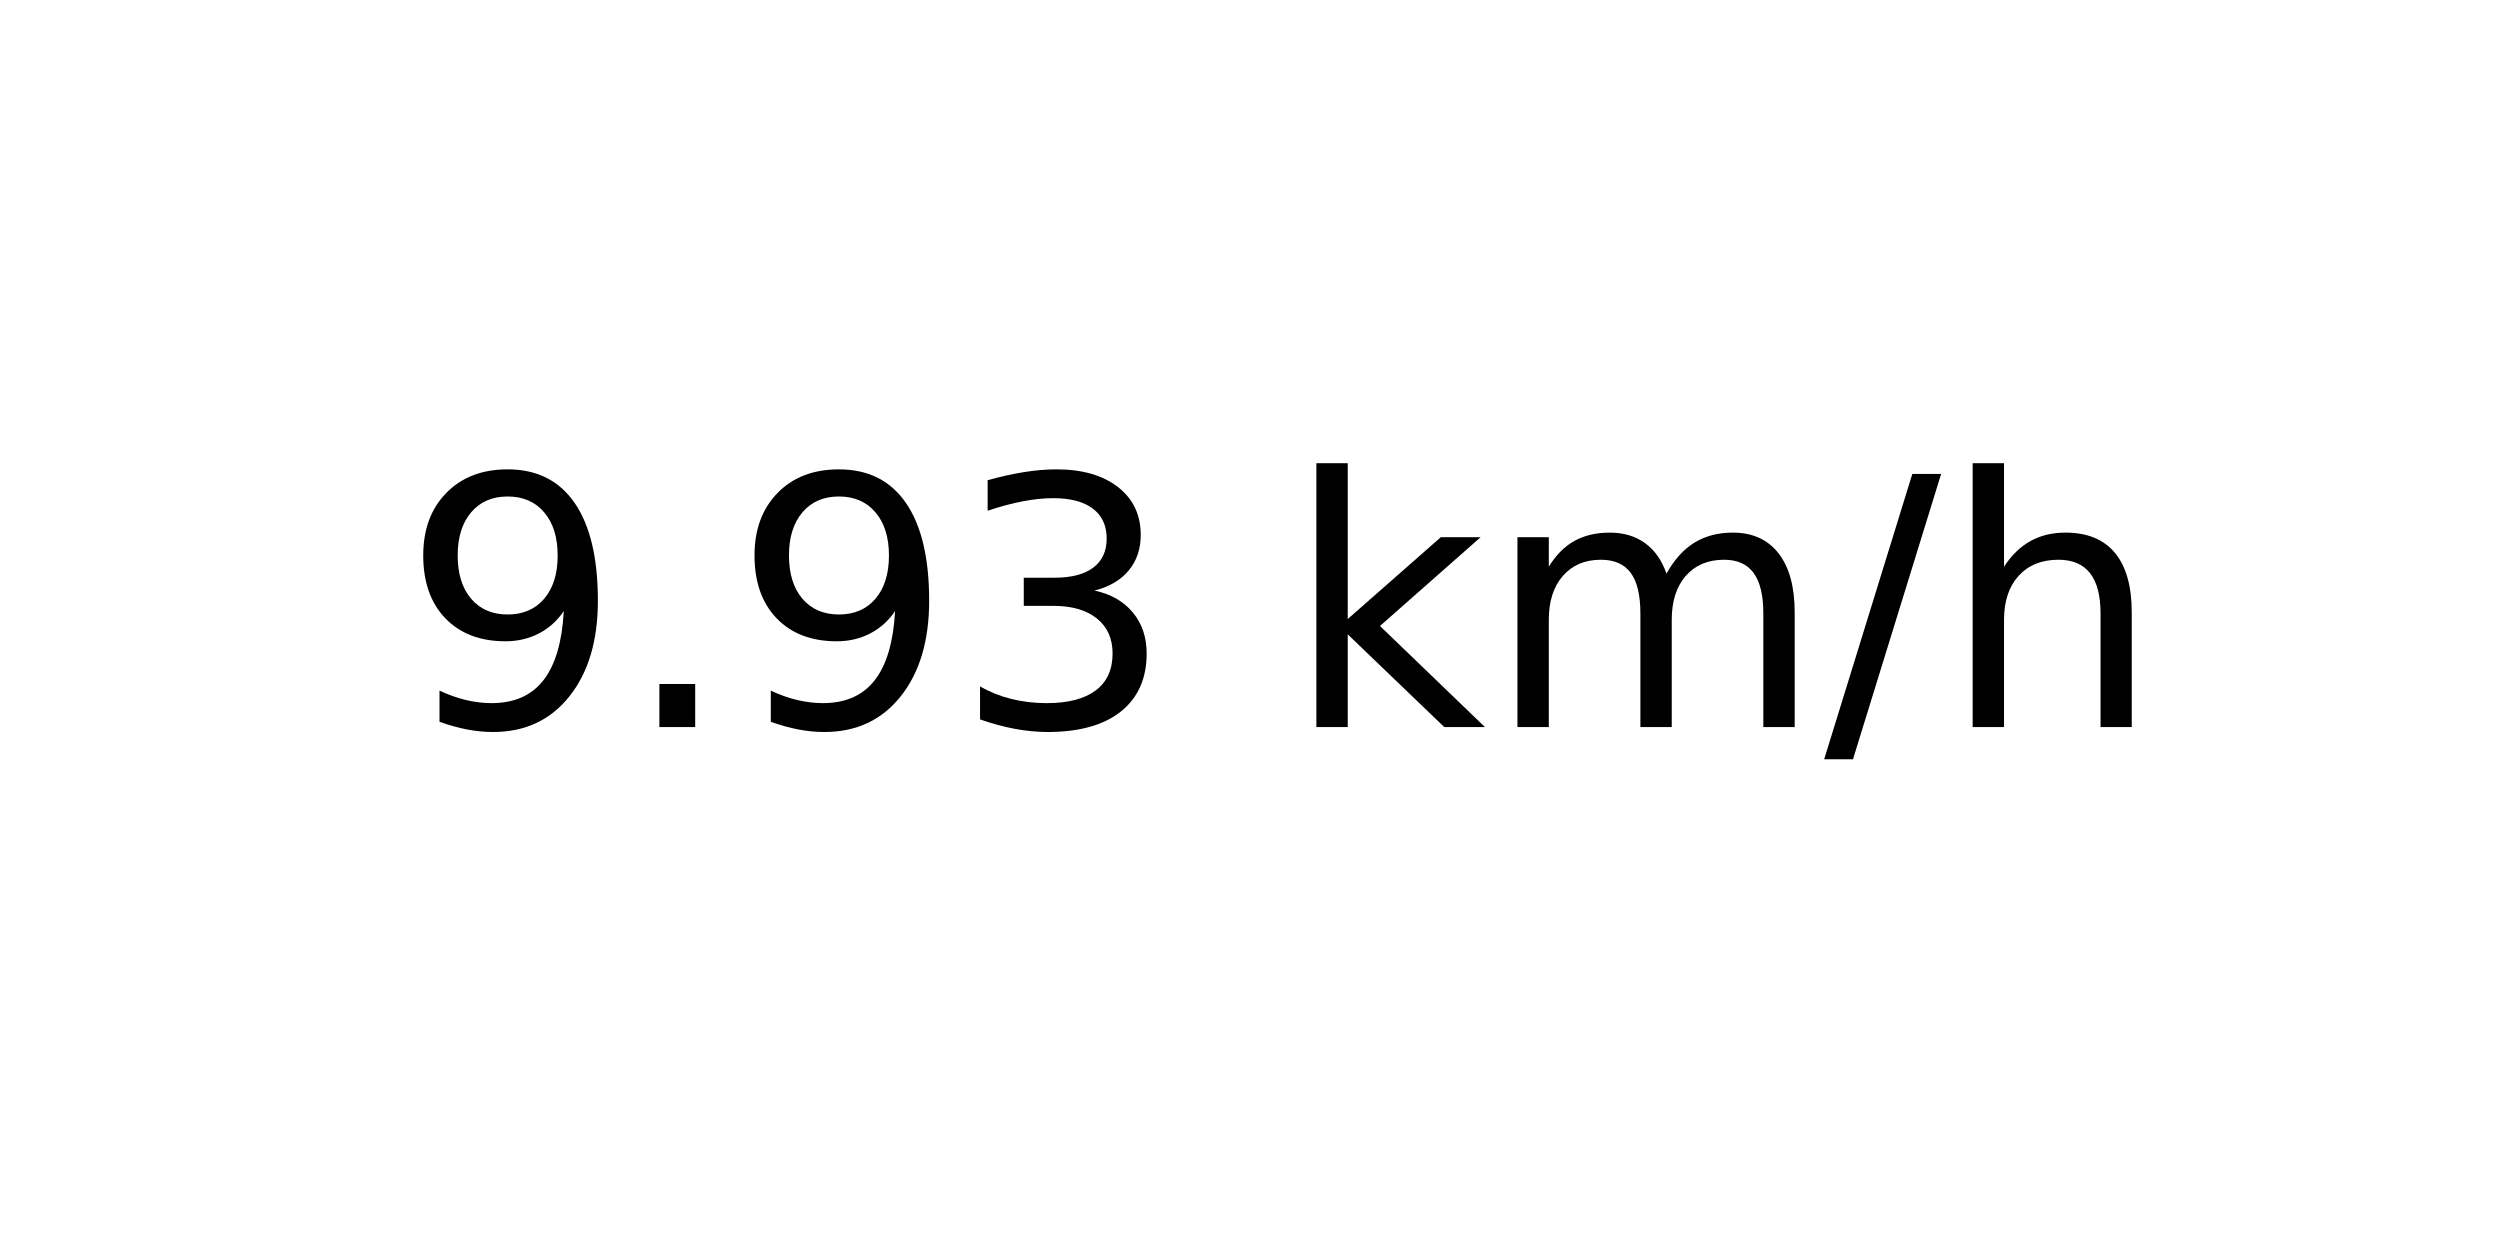
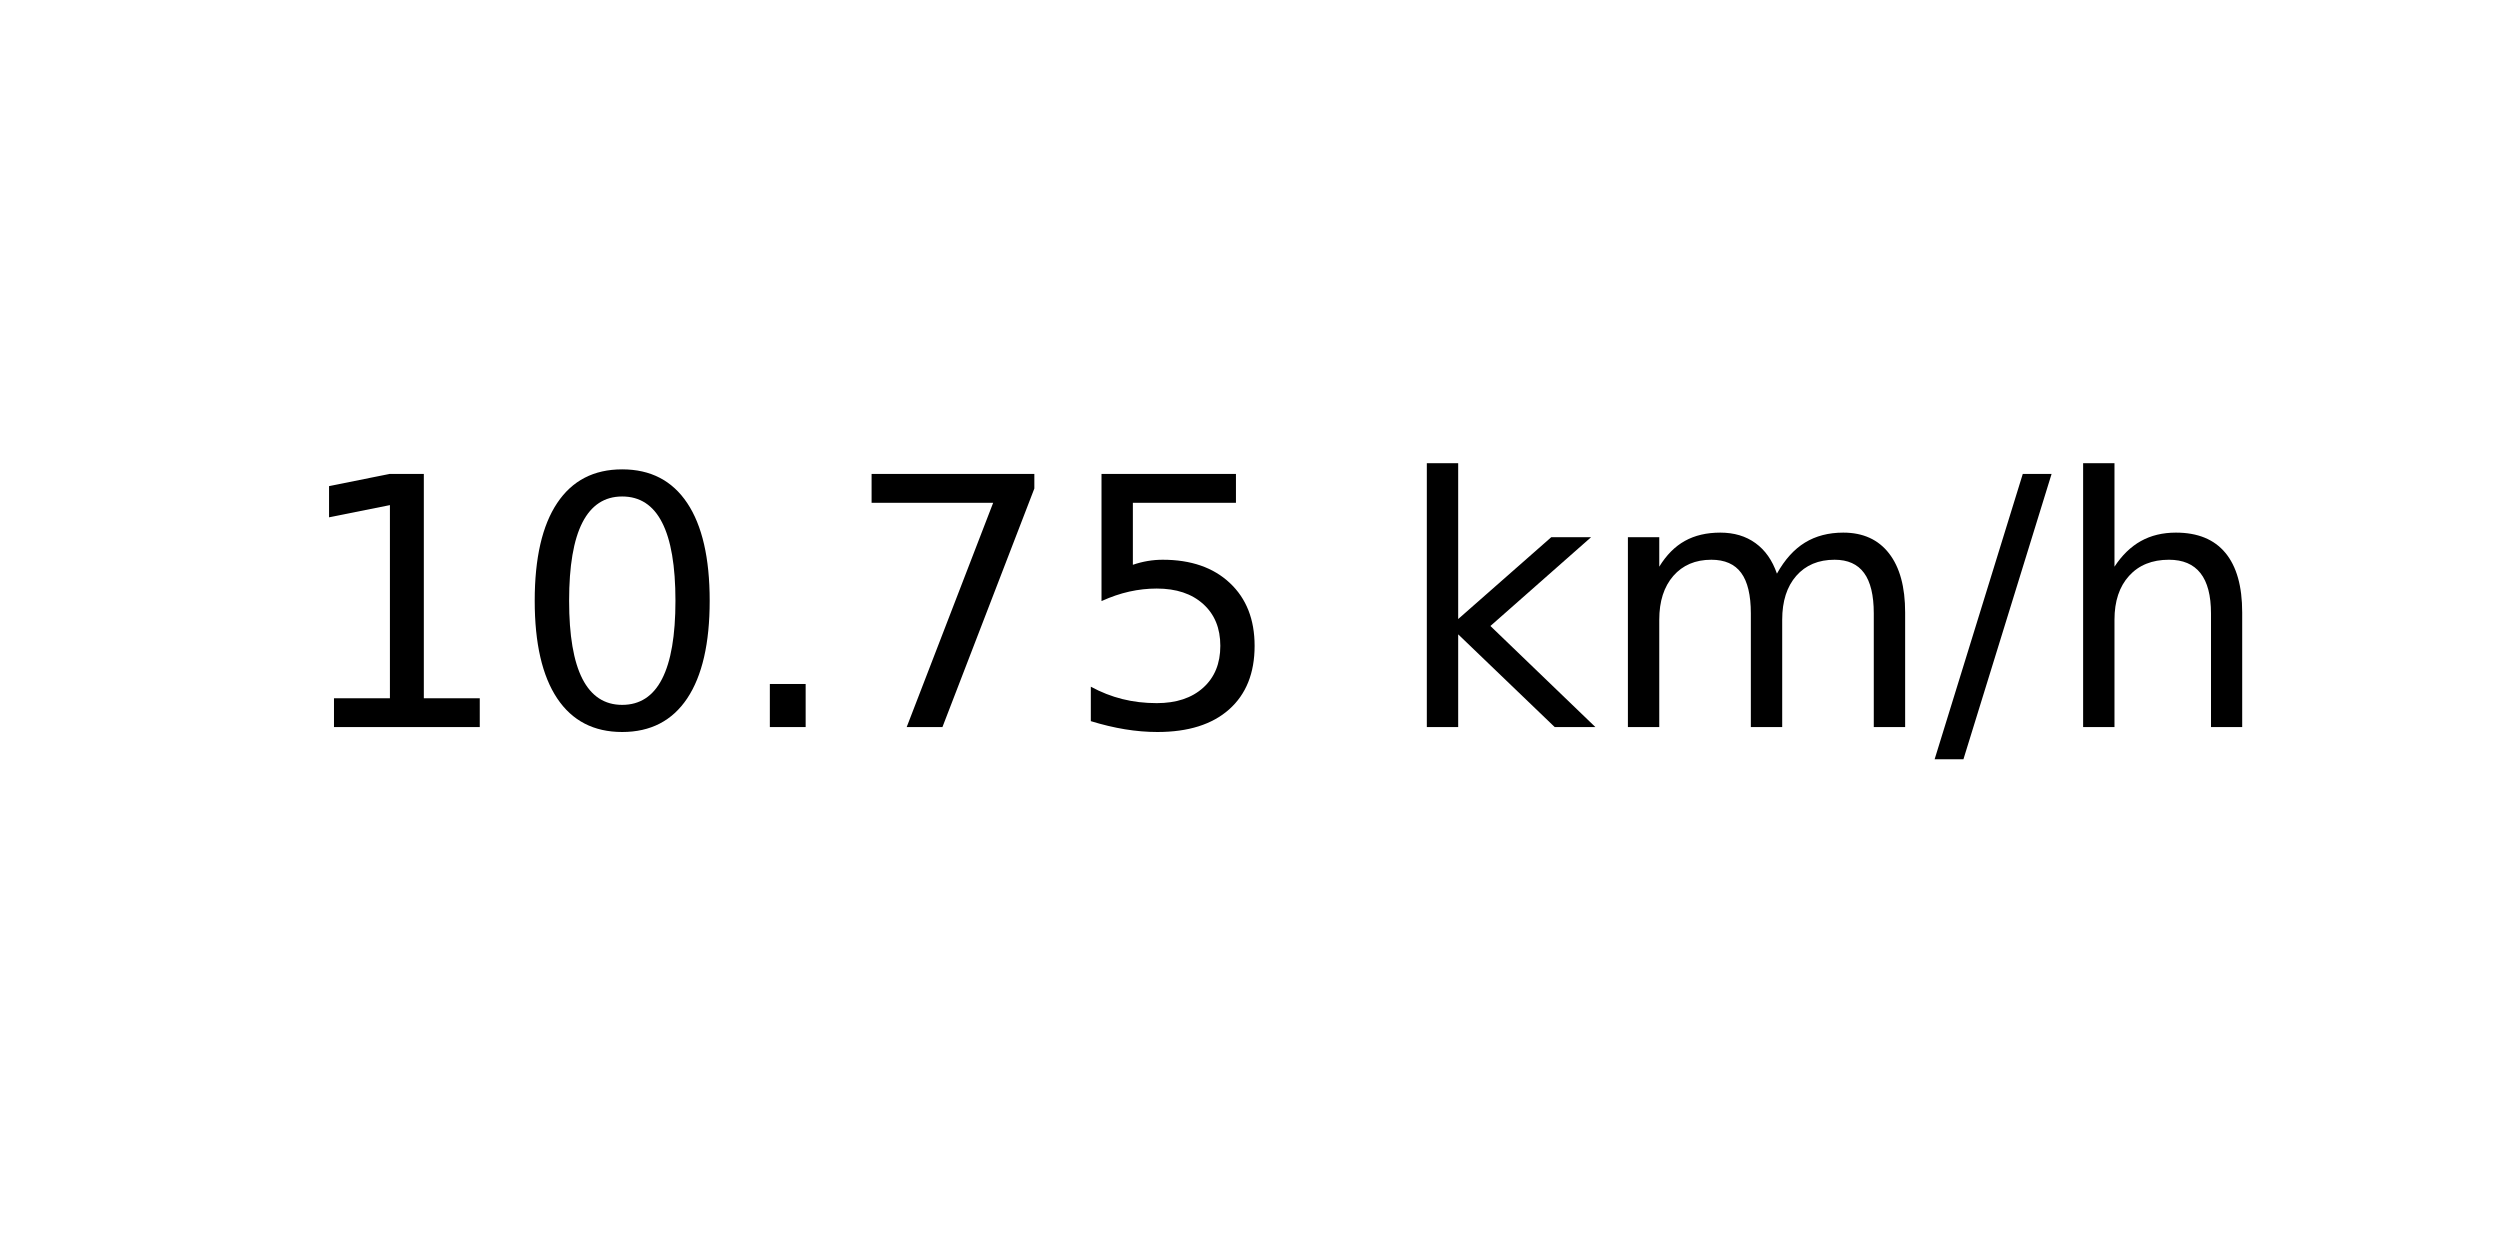
<svg xmlns="http://www.w3.org/2000/svg" xmlns:xlink="http://www.w3.org/1999/xlink" width="72pt" height="36pt" viewBox="0 0 72 36" version="1.1">
  <defs>
    <style type="text/css">*{stroke-linejoin: round; stroke-linecap: butt}</style>
  </defs>
  <g id="figure_1">
    <g id="axes_1">
      <g id="text_1">
-         <g transform="translate(11.55937 20.93937) scale(0.1 -0.1)">
+         <g transform="translate(8.378125 20.93937) scale(0.1 -0.1)">
          <defs>
-             <path id="DejaVuSans-39" d="M 703 97  L 703 672  Q 941 559 1184 500  Q 1428 441 1663 441  Q 2288 441 2617 861  Q 2947 1281 2994 2138  Q 2813 1869 2534 1725  Q 2256 1581 1919 1581  Q 1219 1581 811 2004  Q 403 2428 403 3163  Q 403 3881 828 4315  Q 1253 4750 1959 4750  Q 2769 4750 3195 4129  Q 3622 3509 3622 2328  Q 3622 1225 3098 567  Q 2575 -91 1691 -91  Q 1453 -91 1209 -44  Q 966 3 703 97  z M 1959 2075  Q 2384 2075 2632 2365  Q 2881 2656 2881 3163  Q 2881 3666 2632 3958  Q 2384 4250 1959 4250  Q 1534 4250 1286 3958  Q 1038 3666 1038 3163  Q 1038 2656 1286 2365  Q 1534 2075 1959 2075  z " transform="scale(0.015625)" />
+             <path id="DejaVuSans-31" d="M 794 531  L 1825 531  L 1825 4091  L 703 3866  L 703 4441  L 1819 4666  L 2450 4666  L 2450 531  L 3481 531  L 3481 0  L 794 0  L 794 531  z " transform="scale(0.015625)" />
+             <path id="DejaVuSans-30" d="M 2034 4250  Q 1547 4250 1301 3770  Q 1056 3291 1056 2328  Q 1056 1369 1301 889  Q 1547 409 2034 409  Q 2525 409 2770 889  Q 3016 1369 3016 2328  Q 3016 3291 2770 3770  Q 2525 4250 2034 4250  z M 2034 4750  Q 2819 4750 3233 4129  Q 3647 3509 3647 2328  Q 3647 1150 3233 529  Q 2819 -91 2034 -91  Q 1250 -91 836 529  Q 422 1150 422 2328  Q 422 3509 836 4129  Q 1250 4750 2034 4750  z " transform="scale(0.015625)" />
            <path id="DejaVuSans-2e" d="M 684 794  L 1344 794  L 1344 0  L 684 0  L 684 794  z " transform="scale(0.015625)" />
-             <path id="DejaVuSans-33" d="M 2597 2516  Q 3050 2419 3304 2112  Q 3559 1806 3559 1356  Q 3559 666 3084 287  Q 2609 -91 1734 -91  Q 1441 -91 1130 -33  Q 819 25 488 141  L 488 750  Q 750 597 1062 519  Q 1375 441 1716 441  Q 2309 441 2620 675  Q 2931 909 2931 1356  Q 2931 1769 2642 2001  Q 2353 2234 1838 2234  L 1294 2234  L 1294 2753  L 1863 2753  Q 2328 2753 2575 2939  Q 2822 3125 2822 3475  Q 2822 3834 2567 4026  Q 2313 4219 1838 4219  Q 1578 4219 1281 4162  Q 984 4106 628 3988  L 628 4550  Q 988 4650 1302 4700  Q 1616 4750 1894 4750  Q 2613 4750 3031 4423  Q 3450 4097 3450 3541  Q 3450 3153 3228 2886  Q 3006 2619 2597 2516  z " transform="scale(0.015625)" />
+             <path id="DejaVuSans-37" d="M 525 4666  L 3525 4666  L 3525 4397  L 1831 0  L 1172 0  L 2766 4134  L 525 4134  L 525 4666  z " transform="scale(0.015625)" />
+             <path id="DejaVuSans-35" d="M 691 4666  L 3169 4666  L 3169 4134  L 1269 4134  L 1269 2991  Q 1406 3038 1543 3061  Q 1681 3084 1819 3084  Q 2600 3084 3056 2656  Q 3513 2228 3513 1497  Q 3513 744 3044 326  Q 2575 -91 1722 -91  Q 1428 -91 1123 -41  Q 819 9 494 109  L 494 744  Q 775 591 1075 516  Q 1375 441 1709 441  Q 2250 441 2565 725  Q 2881 1009 2881 1497  Q 2881 1984 2565 2268  Q 2250 2553 1709 2553  Q 1456 2553 1204 2497  Q 953 2441 691 2322  L 691 4666  z " transform="scale(0.015625)" />
            <path id="DejaVuSans-20" transform="scale(0.015625)" />
            <path id="DejaVuSans-6b" d="M 581 4863  L 1159 4863  L 1159 1991  L 2875 3500  L 3609 3500  L 1753 1863  L 3688 0  L 2938 0  L 1159 1709  L 1159 0  L 581 0  L 581 4863  z " transform="scale(0.015625)" />
            <path id="DejaVuSans-6d" d="M 3328 2828  Q 3544 3216 3844 3400  Q 4144 3584 4550 3584  Q 5097 3584 5394 3201  Q 5691 2819 5691 2113  L 5691 0  L 5113 0  L 5113 2094  Q 5113 2597 4934 2840  Q 4756 3084 4391 3084  Q 3944 3084 3684 2787  Q 3425 2491 3425 1978  L 3425 0  L 2847 0  L 2847 2094  Q 2847 2600 2669 2842  Q 2491 3084 2119 3084  Q 1678 3084 1418 2786  Q 1159 2488 1159 1978  L 1159 0  L 581 0  L 581 3500  L 1159 3500  L 1159 2956  Q 1356 3278 1631 3431  Q 1906 3584 2284 3584  Q 2666 3584 2933 3390  Q 3200 3197 3328 2828  z " transform="scale(0.015625)" />
            <path id="DejaVuSans-2f" d="M 1625 4666  L 2156 4666  L 531 -594  L 0 -594  L 1625 4666  z " transform="scale(0.015625)" />
            <path id="DejaVuSans-68" d="M 3513 2113  L 3513 0  L 2938 0  L 2938 2094  Q 2938 2591 2744 2837  Q 2550 3084 2163 3084  Q 1697 3084 1428 2787  Q 1159 2491 1159 1978  L 1159 0  L 581 0  L 581 4863  L 1159 4863  L 1159 2956  Q 1366 3272 1645 3428  Q 1925 3584 2291 3584  Q 2894 3584 3203 3211  Q 3513 2838 3513 2113  z " transform="scale(0.015625)" />
          </defs>
-           <use xlink:href="#DejaVuSans-39" />
-           <use xlink:href="#DejaVuSans-2e" x="63.623" />
-           <use xlink:href="#DejaVuSans-39" x="95.41" />
-           <use xlink:href="#DejaVuSans-33" x="159.033" />
-           <use xlink:href="#DejaVuSans-20" x="222.656" />
-           <use xlink:href="#DejaVuSans-6b" x="254.443" />
-           <use xlink:href="#DejaVuSans-6d" x="312.354" />
-           <use xlink:href="#DejaVuSans-2f" x="409.766" />
-           <use xlink:href="#DejaVuSans-68" x="443.457" />
+           <use xlink:href="#DejaVuSans-31" />
+           <use xlink:href="#DejaVuSans-30" x="63.623" />
+           <use xlink:href="#DejaVuSans-2e" x="127.246" />
+           <use xlink:href="#DejaVuSans-37" x="159.033" />
+           <use xlink:href="#DejaVuSans-35" x="222.656" />
+           <use xlink:href="#DejaVuSans-20" x="286.279" />
+           <use xlink:href="#DejaVuSans-6b" x="318.066" />
+           <use xlink:href="#DejaVuSans-6d" x="375.977" />
+           <use xlink:href="#DejaVuSans-2f" x="473.389" />
+           <use xlink:href="#DejaVuSans-68" x="507.08" />
        </g>
      </g>
    </g>
  </g>
</svg>
